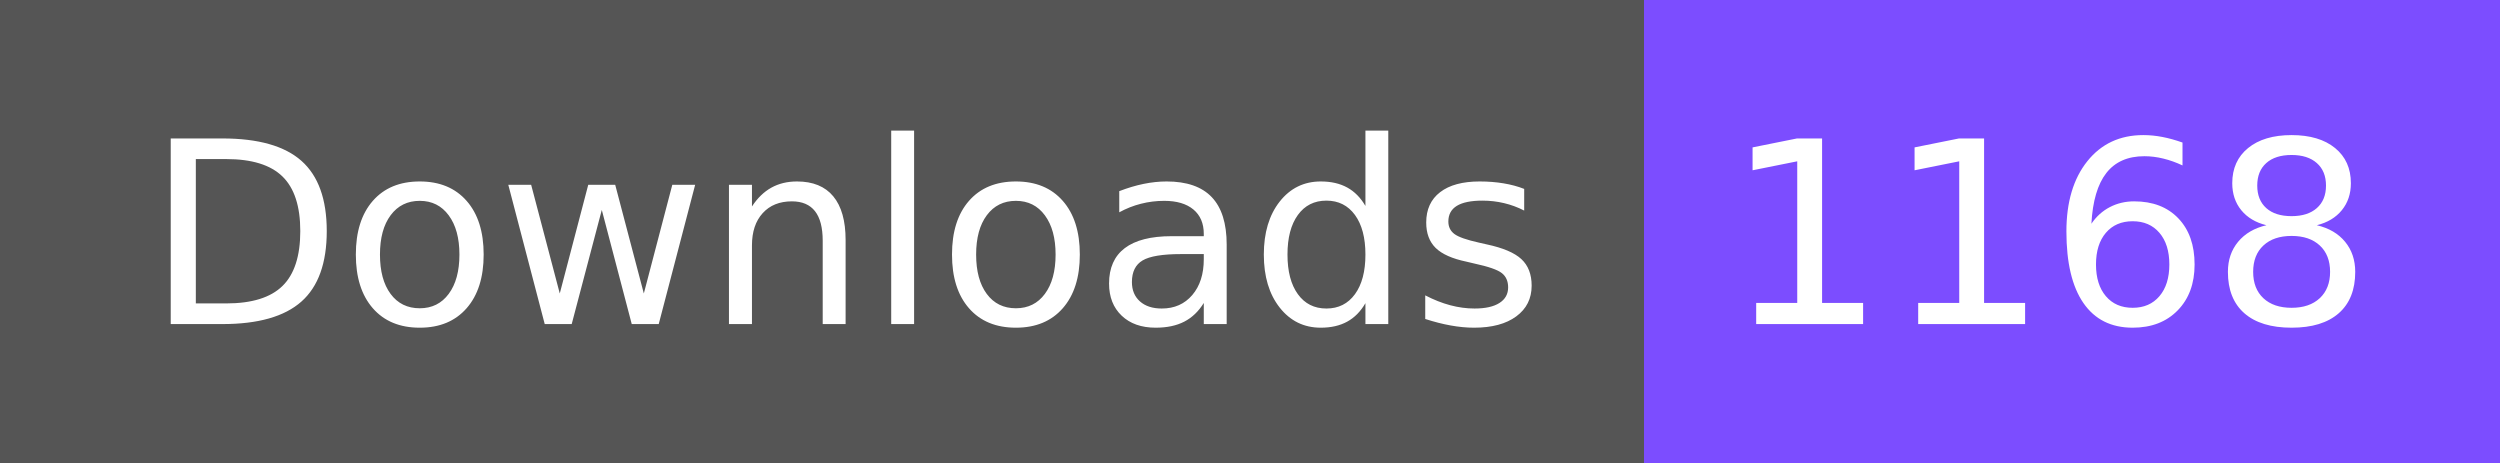
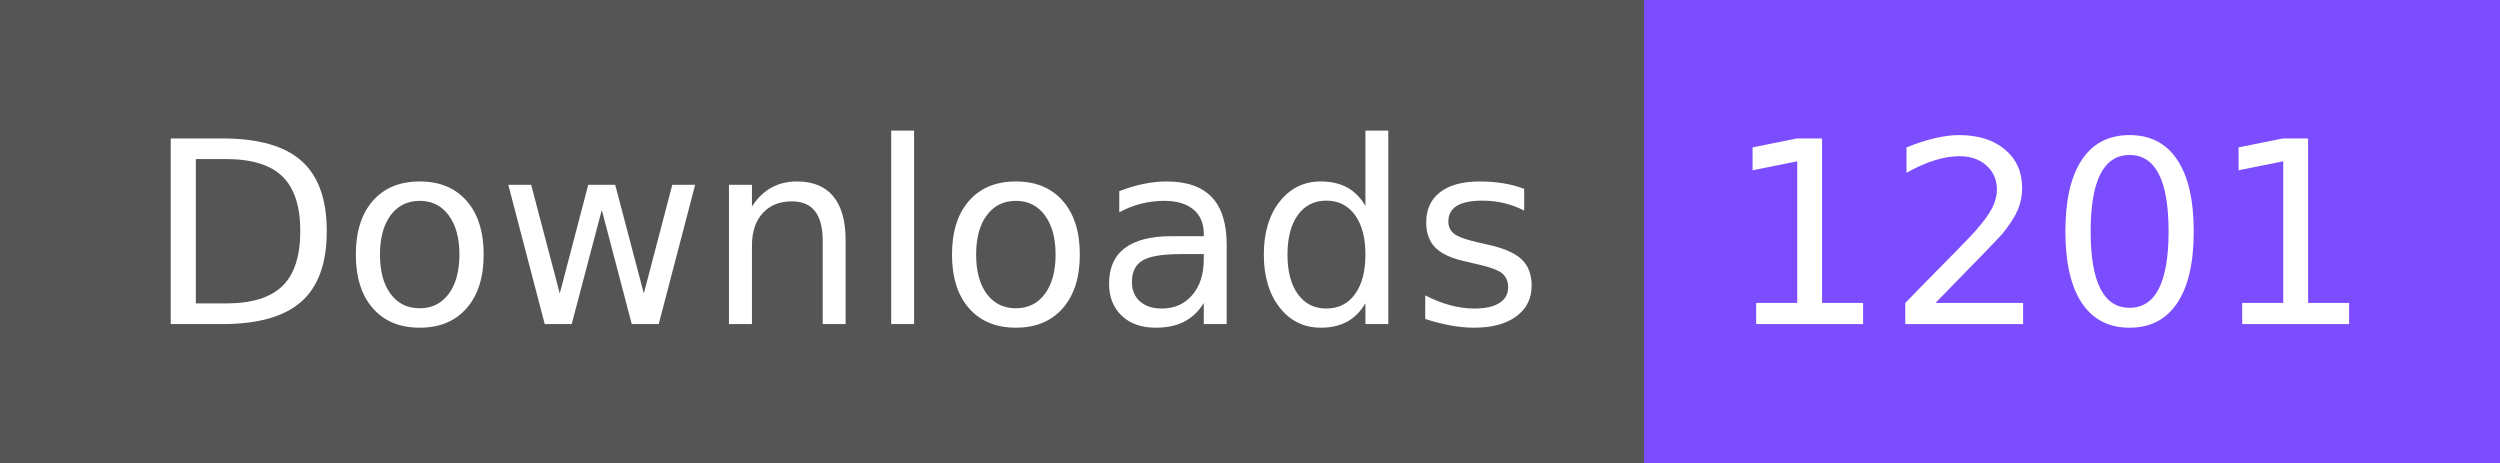
- <svg xmlns="http://www.w3.org/2000/svg" width="108" height="20" role="img" aria-label="Downloads: 1168">
+ <svg xmlns="http://www.w3.org/2000/svg" width="108" height="20" role="img" aria-label="Downloads: 1201">
  <g shape-rendering="crispEdges">
    <rect width="71" height="20" fill="#555" />
    <rect x="71" width="37" height="20" fill="#7c4dff" />
  </g>
  <g fill="#fff" text-anchor="middle" font-family="Verdana,Geneva,DejaVu Sans,sans-serif" text-rendering="geometricPrecision" font-size="110">
    <text x="365" y="140" textLength="610" transform="scale(.1)">Downloads</text>
-     <text x="885" y="140" textLength="270" transform="scale(.1)">1168</text>
+     <text x="885" y="140" textLength="270" transform="scale(.1)">1201</text>
  </g>
</svg>
